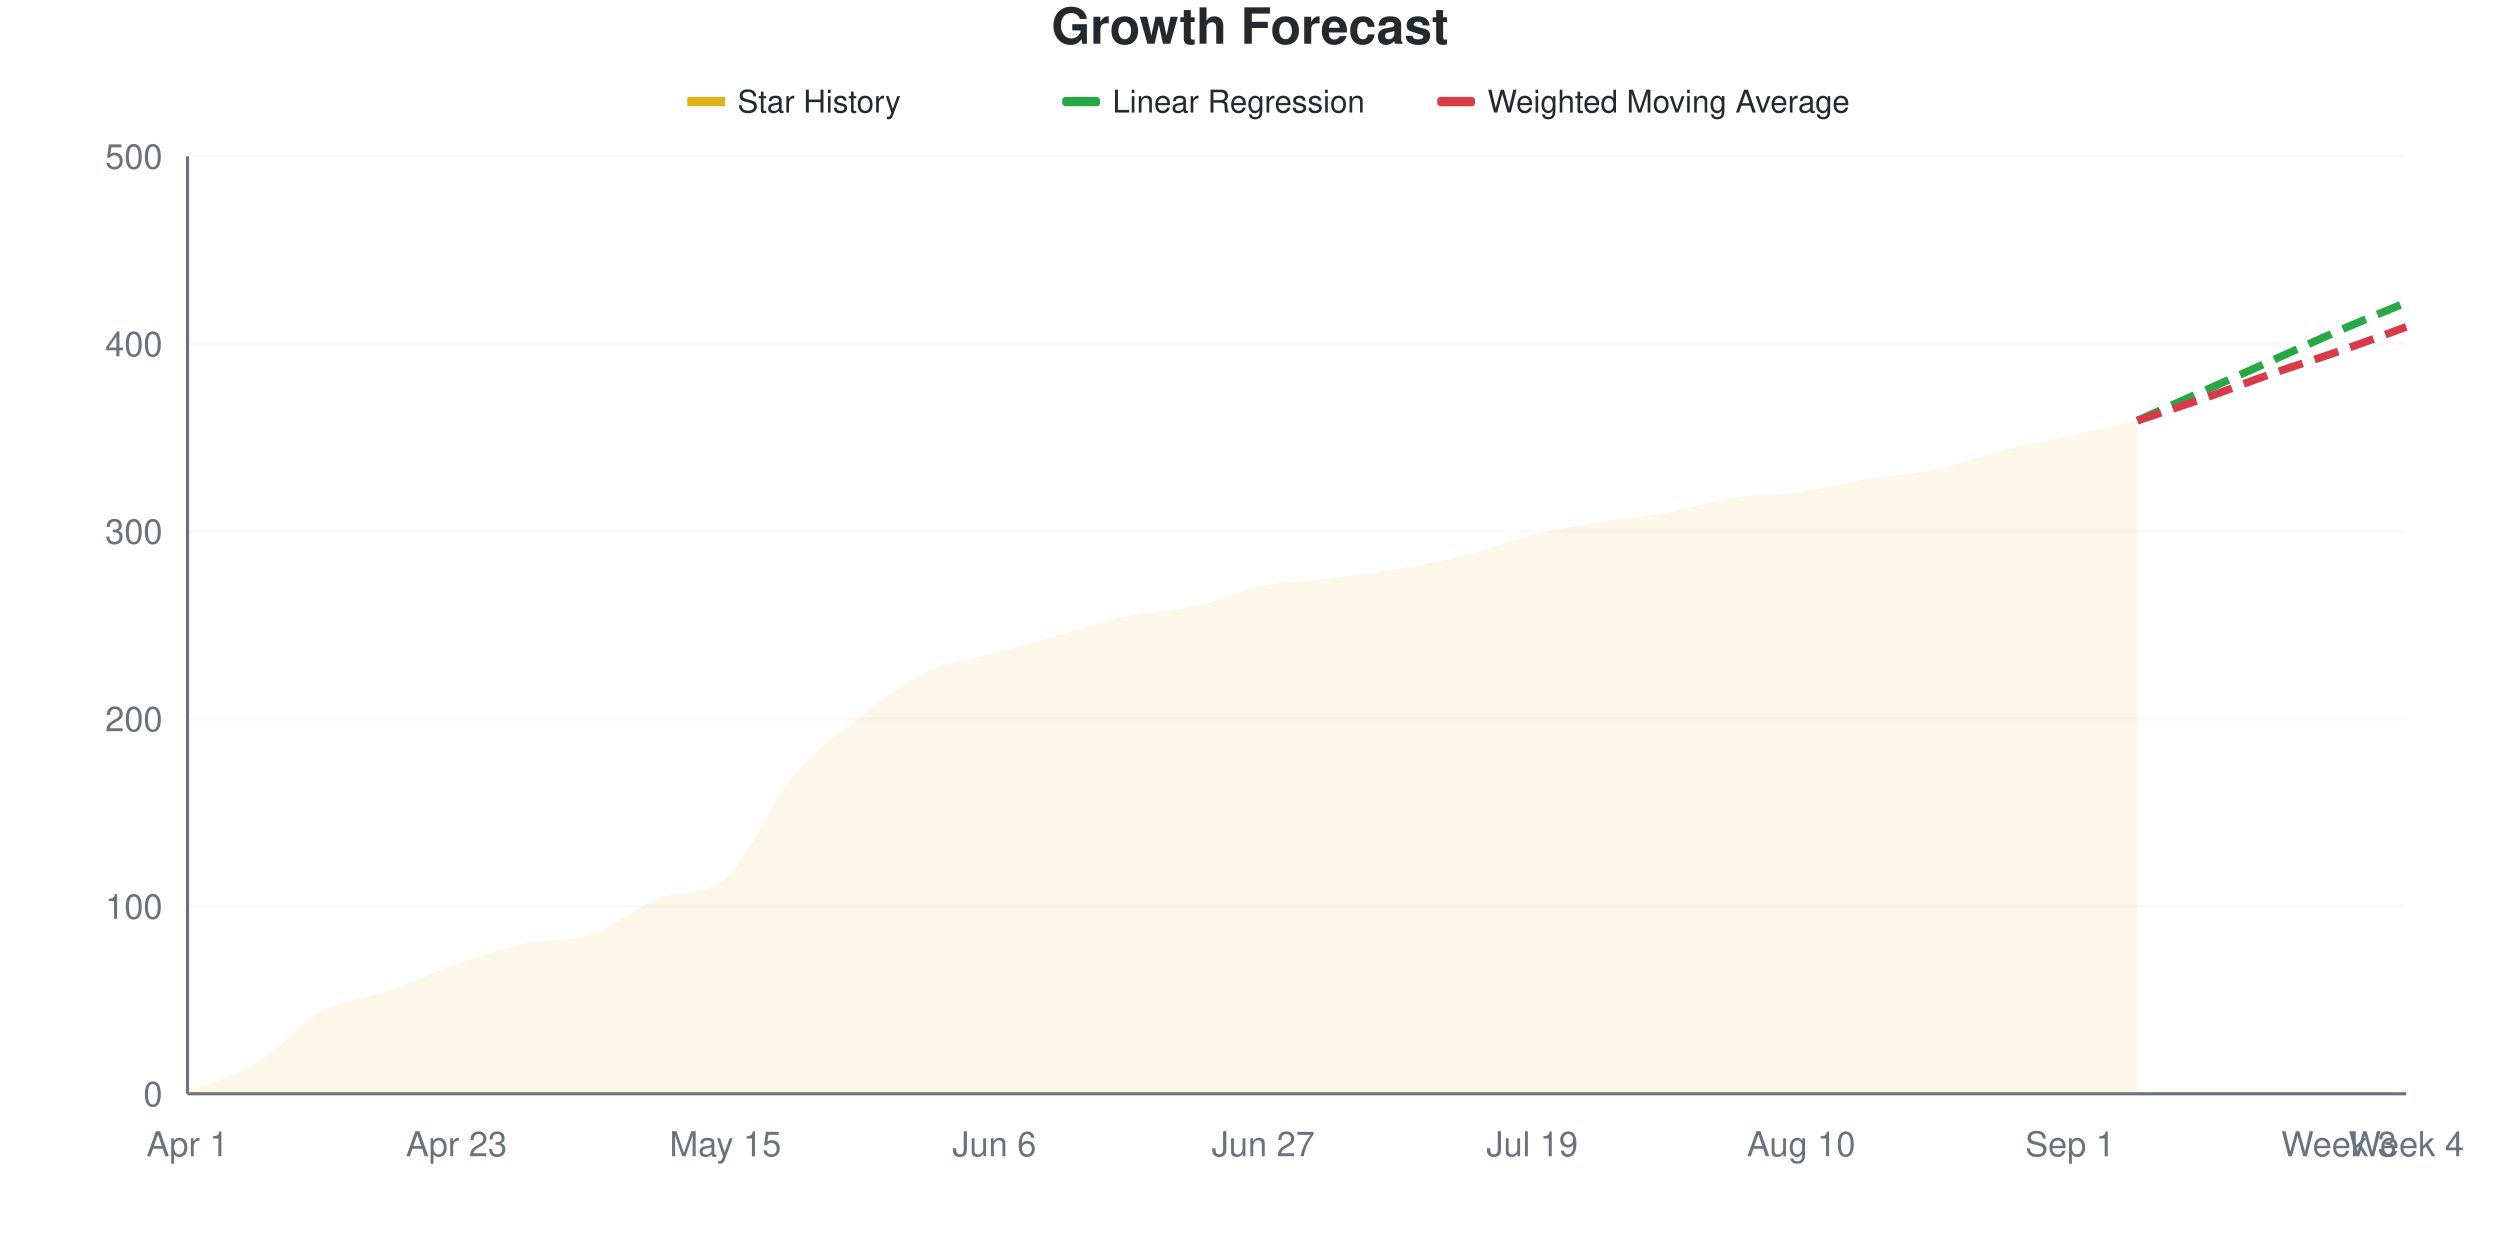
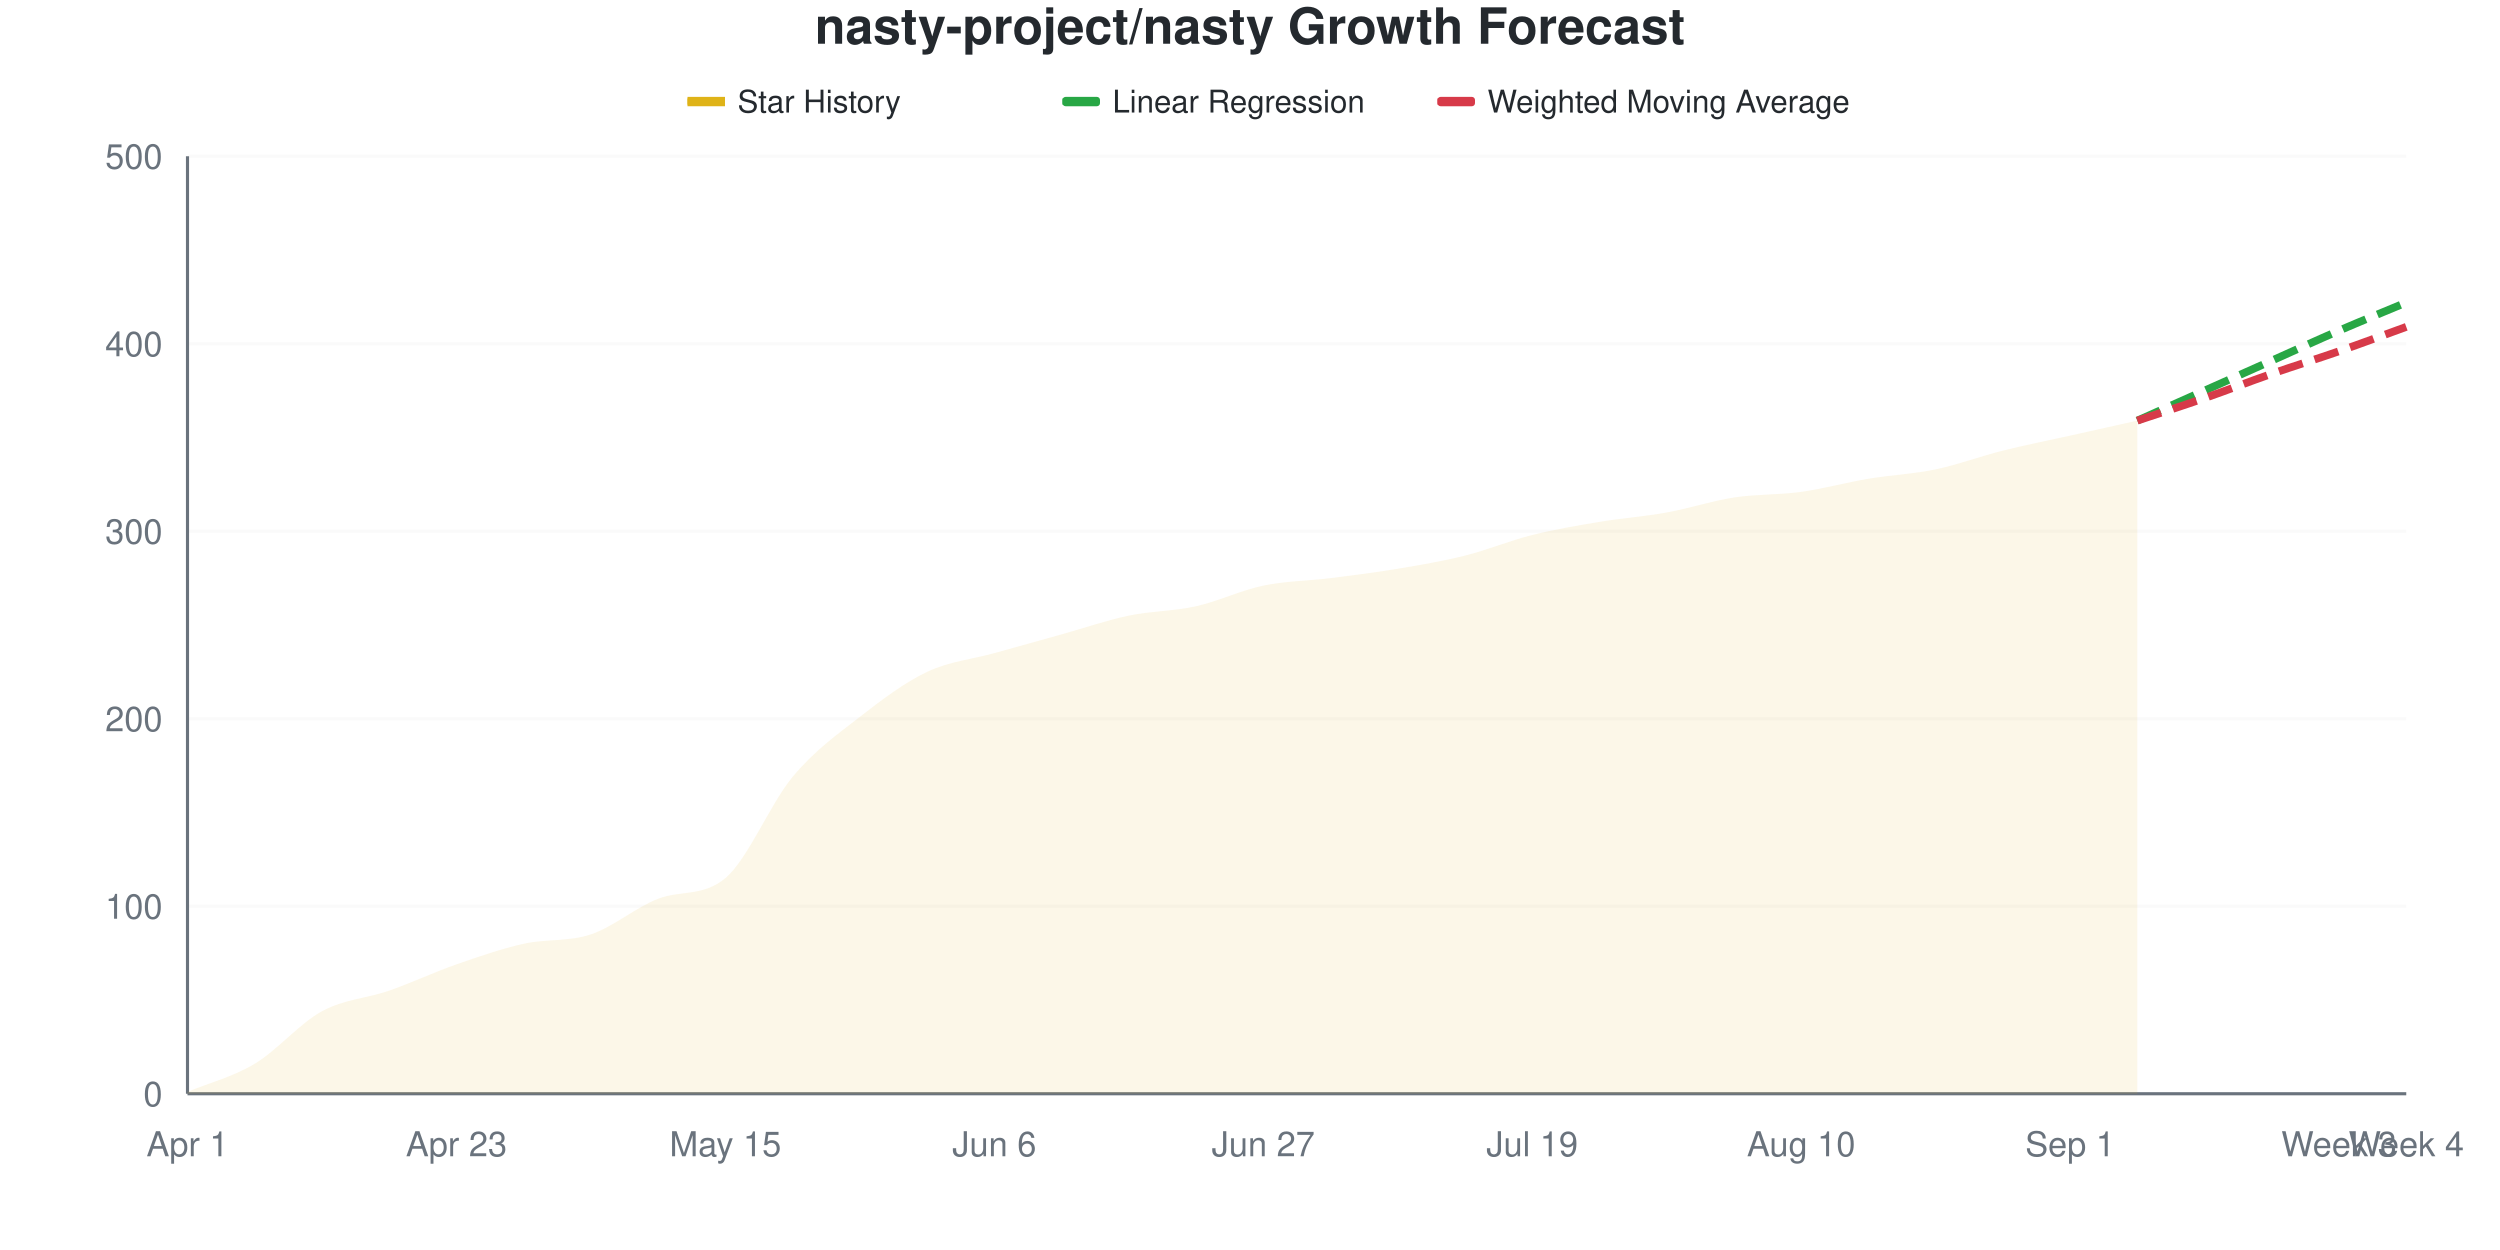
<svg xmlns="http://www.w3.org/2000/svg" viewBox="0 0 800 400" width="800" height="400">
  <style>
    @keyframes drawLine {
      to { stroke-dashoffset: 0; }
    }
    @keyframes fadeInPoint {
      from { opacity: 0; }
      to { opacity: 1; }
    }
    .data-line-0 {
      stroke-dasharray: 1017;
      stroke-dashoffset: 1017;
      animation: drawLine 2s ease-out forwards;
    }
    .data-point {
      opacity: 0;
      animation: fadeInPoint 0.5s ease-out forwards;
    }
    .chart-bg { fill: #fff; }
    .chart-text { fill: #24292e; }
    .chart-muted { fill: #6a737d; }
    .chart-grid { stroke: #eee; }
    .chart-axis { stroke: #6a737d; }
    @media (prefers-color-scheme: dark) {
      .chart-bg { fill: #0d1117; }
      .chart-text { fill: #e6edf3; }
      .chart-muted { fill: #8b949e; }
      .chart-grid { stroke: #21262d; }
      .chart-axis { stroke: #8b949e; }
    }
  </style>
  <rect width="800" height="400" class="chart-bg" />
-   <text x="400" y="14" text-anchor="middle" class="chart-text" font-size="16" font-weight="bold" font-family="-apple-system, BlinkMacSystemFont, 'Segoe UI', Helvetica, Arial, sans-serif">Growth Forecast</text>
+   <text x="400" y="14" text-anchor="middle" class="chart-text" font-size="16" font-weight="bold" font-family="-apple-system, BlinkMacSystemFont, 'Segoe UI', Helvetica, Arial, sans-serif">nasty-project/nasty Growth Forecast</text>
  <g class="legend">
    <rect x="220" y="31" width="12" height="3" fill="#dfb317" />
    <line x1="220" y1="32.5" x2="232" y2="32.5" stroke="#dfb317" stroke-width="2" />
    <text x="236" y="36" class="chart-text" font-size="10" font-family="-apple-system, BlinkMacSystemFont, 'Segoe UI', Helvetica, Arial, sans-serif">Star History</text>
    <rect x="340" y="31" width="12" height="3" fill="#28a745" rx="1" />
    <line x1="340" y1="32.5" x2="352" y2="32.5" stroke="#28a745" stroke-width="2" stroke-dasharray="4,2" />
    <text x="356" y="36" class="chart-text" font-size="10" font-family="-apple-system, BlinkMacSystemFont, 'Segoe UI', Helvetica, Arial, sans-serif">Linear Regression</text>
    <rect x="460" y="31" width="12" height="3" fill="#d73a49" rx="1" />
    <line x1="460" y1="32.5" x2="472" y2="32.5" stroke="#d73a49" stroke-width="2" stroke-dasharray="4,2" />
    <text x="476" y="36" class="chart-text" font-size="10" font-family="-apple-system, BlinkMacSystemFont, 'Segoe UI', Helvetica, Arial, sans-serif">Weighted Moving Average</text>
  </g>
  <g class="grid">
    <line x1="60" y1="350" x2="770" y2="350" class="chart-grid" stroke-opacity="0.3" />
    <text x="52" y="354" text-anchor="end" class="chart-muted" font-size="11" font-family="-apple-system, BlinkMacSystemFont, 'Segoe UI', Helvetica, Arial, sans-serif">0</text>
    <line x1="60" y1="290" x2="770" y2="290" class="chart-grid" stroke-opacity="0.3" />
    <text x="52" y="294" text-anchor="end" class="chart-muted" font-size="11" font-family="-apple-system, BlinkMacSystemFont, 'Segoe UI', Helvetica, Arial, sans-serif">100</text>
    <line x1="60" y1="230" x2="770" y2="230" class="chart-grid" stroke-opacity="0.3" />
    <text x="52" y="234" text-anchor="end" class="chart-muted" font-size="11" font-family="-apple-system, BlinkMacSystemFont, 'Segoe UI', Helvetica, Arial, sans-serif">200</text>
    <line x1="60" y1="170" x2="770" y2="170" class="chart-grid" stroke-opacity="0.3" />
    <text x="52" y="174" text-anchor="end" class="chart-muted" font-size="11" font-family="-apple-system, BlinkMacSystemFont, 'Segoe UI', Helvetica, Arial, sans-serif">300</text>
    <line x1="60" y1="110" x2="770" y2="110" class="chart-grid" stroke-opacity="0.3" />
    <text x="52" y="114" text-anchor="end" class="chart-muted" font-size="11" font-family="-apple-system, BlinkMacSystemFont, 'Segoe UI', Helvetica, Arial, sans-serif">400</text>
    <line x1="60" y1="50" x2="770" y2="50" class="chart-grid" stroke-opacity="0.3" />
    <text x="52" y="54" text-anchor="end" class="chart-muted" font-size="11" font-family="-apple-system, BlinkMacSystemFont, 'Segoe UI', Helvetica, Arial, sans-serif">500</text>
  </g>
  <g class="milestones">
    
  </g>
  <g class="x-axis">
    <text x="60" y="370" text-anchor="middle" class="chart-muted" font-size="11" font-family="-apple-system, BlinkMacSystemFont, 'Segoe UI', Helvetica, Arial, sans-serif">Apr 1</text>
    <text x="146.061" y="370" text-anchor="middle" class="chart-muted" font-size="11" font-family="-apple-system, BlinkMacSystemFont, 'Segoe UI', Helvetica, Arial, sans-serif">Apr 23</text>
    <text x="232.121" y="370" text-anchor="middle" class="chart-muted" font-size="11" font-family="-apple-system, BlinkMacSystemFont, 'Segoe UI', Helvetica, Arial, sans-serif">May 15</text>
    <text x="318.182" y="370" text-anchor="middle" class="chart-muted" font-size="11" font-family="-apple-system, BlinkMacSystemFont, 'Segoe UI', Helvetica, Arial, sans-serif">Jun 6</text>
    <text x="404.242" y="370" text-anchor="middle" class="chart-muted" font-size="11" font-family="-apple-system, BlinkMacSystemFont, 'Segoe UI', Helvetica, Arial, sans-serif">Jun 27</text>
    <text x="490.303" y="370" text-anchor="middle" class="chart-muted" font-size="11" font-family="-apple-system, BlinkMacSystemFont, 'Segoe UI', Helvetica, Arial, sans-serif">Jul 19</text>
    <text x="576.364" y="370" text-anchor="middle" class="chart-muted" font-size="11" font-family="-apple-system, BlinkMacSystemFont, 'Segoe UI', Helvetica, Arial, sans-serif">Aug 10</text>
    <text x="662.424" y="370" text-anchor="middle" class="chart-muted" font-size="11" font-family="-apple-system, BlinkMacSystemFont, 'Segoe UI', Helvetica, Arial, sans-serif">Sep 1</text>
    <text x="748.485" y="370" text-anchor="middle" class="chart-muted" font-size="11" font-family="-apple-system, BlinkMacSystemFont, 'Segoe UI', Helvetica, Arial, sans-serif">Week 3</text>
    <text x="770" y="370" text-anchor="middle" class="chart-muted" font-size="11" font-family="-apple-system, BlinkMacSystemFont, 'Segoe UI', Helvetica, Arial, sans-serif">Week 4</text>
  </g>
  <line x1="60" y1="50" x2="60" y2="350" class="chart-axis" stroke-width="1" />
  <line x1="60" y1="350" x2="770" y2="350" class="chart-axis" stroke-width="1" />
  <path d="M60,350 L60,349.4 C67.172,346.4 74.343,344.7 81.515,340.4 C88.687,336.1 95.859,327.5 103.03,323.6 C110.202,319.7 117.374,319.5 124.545,317 C131.717,314.5 138.889,311.1 146.061,308.6 C153.232,306.1 160.404,303.6 167.576,302 C174.747,300.4 181.919,301.4 189.091,299 C196.263,296.6 203.434,290.366 210.606,287.6 C217.778,284.834 224.949,286.993 232.121,281 C239.293,275.007 246.465,257.2 253.636,248.6 C260.808,240 267.98,235 275.152,229.4 C282.323,223.8 289.495,218.4 296.667,215 C303.838,211.6 311.01,211 318.182,209 C325.354,207 332.525,205 339.697,203 C346.869,201 354.04,198.5 361.212,197 C368.384,195.5 375.556,195.6 382.727,194 C389.899,192.4 397.071,188.9 404.242,187.4 C411.414,185.9 418.586,185.9 425.758,185 C432.929,184.1 440.101,183.2 447.273,182 C454.444,180.8 461.616,179.6 468.788,177.8 C475.96,176 483.131,173 490.303,171.2 C497.475,169.4 504.646,168.2 511.818,167 C518.99,165.8 526.162,165.3 533.333,164 C540.505,162.7 547.677,160.3 554.848,159.2 C562.02,158.1 569.192,158.4 576.364,157.4 C583.535,156.4 590.707,154.4 597.879,153.2 C605.051,152 612.222,151.7 619.394,150.2 C626.566,148.7 633.737,146 640.909,144.2 C648.081,142.4 655.253,141 662.424,139.4 C669.596,137.8 676.768,136.2 683.939,134.6 L683.939,350 L60,350 Z" fill="#dfb317" fill-opacity="0.1" />
  <path d="M60,350 L60,349.4 C67.172,346.4 74.343,344.7 81.515,340.4 C88.687,336.1 95.859,327.5 103.03,323.6 C110.202,319.7 117.374,319.5 124.545,317 C131.717,314.5 138.889,311.1 146.061,308.6 C153.232,306.1 160.404,303.6 167.576,302 C174.747,300.4 181.919,301.4 189.091,299 C196.263,296.6 203.434,290.366 210.606,287.6 C217.778,284.834 224.949,286.993 232.121,281 C239.293,275.007 246.465,257.2 253.636,248.6 C260.808,240 267.98,235 275.152,229.4 C282.323,223.8 289.495,218.4 296.667,215 C303.838,211.6 311.01,211 318.182,209 C325.354,207 332.525,205 339.697,203 C346.869,201 354.04,198.5 361.212,197 C368.384,195.5 375.556,195.6 382.727,194 C389.899,192.4 397.071,188.9 404.242,187.4 C411.414,185.9 418.586,185.9 425.758,185 C432.929,184.1 440.101,183.2 447.273,182 C454.444,180.8 461.616,179.6 468.788,177.8 C475.96,176 483.131,173 490.303,171.2 C497.475,169.4 504.646,168.2 511.818,167 C518.99,165.8 526.162,165.3 533.333,164 C540.505,162.7 547.677,160.3 554.848,159.2 C562.02,158.1 569.192,158.4 576.364,157.4 C583.535,156.4 590.707,154.4 597.879,153.2 C605.051,152 612.222,151.7 619.394,150.2 C626.566,148.7 633.737,146 640.909,144.2 C648.081,142.4 655.253,141 662.424,139.4 C669.596,137.8 676.768,136.2 683.939,134.6" fill="none" stroke="#dfb317" stroke-width="2.5" class="data-line-0" />
  <path d="M683.939,134.6 C691.111,131.4 698.283,128.2 705.455,125 C712.626,121.8 719.798,118.6 726.97,115.4 C734.141,112.2 741.313,108.9 748.485,105.8 C755.657,102.7 762.828,99.8 770,96.8" fill="none" stroke="#28a745" stroke-width="2.5" stroke-dasharray="8,4" />
  <path d="M683.939,134.6 C691.111,132.2 698.283,129.9 705.455,127.4 C712.626,124.9 719.798,122.1 726.97,119.6 C734.141,117.1 741.313,114.9 748.485,112.4 C755.657,109.9 762.828,107.2 770,104.6" fill="none" stroke="#d73a49" stroke-width="2.5" stroke-dasharray="8,4" />
  <g class="points">
    <circle cx="60" cy="349.4" r="4" fill="#dfb317" class="data-point" style="animation-delay: 1.50s" />
    <circle cx="81.515" cy="340.4" r="4" fill="#dfb317" class="data-point" style="animation-delay: 1.55s" />
    <circle cx="103.03" cy="323.6" r="4" fill="#dfb317" class="data-point" style="animation-delay: 1.60s" />
    <circle cx="124.545" cy="317" r="4" fill="#dfb317" class="data-point" style="animation-delay: 1.65s" />
    <circle cx="146.061" cy="308.6" r="4" fill="#dfb317" class="data-point" style="animation-delay: 1.70s" />
    <circle cx="167.576" cy="302" r="4" fill="#dfb317" class="data-point" style="animation-delay: 1.75s" />
    <circle cx="189.091" cy="299" r="4" fill="#dfb317" class="data-point" style="animation-delay: 1.80s" />
    <circle cx="210.606" cy="287.6" r="4" fill="#dfb317" class="data-point" style="animation-delay: 1.85s" />
    <circle cx="232.121" cy="281" r="4" fill="#dfb317" class="data-point" style="animation-delay: 1.90s" />
    <circle cx="253.636" cy="248.6" r="4" fill="#dfb317" class="data-point" style="animation-delay: 1.95s" />
    <circle cx="275.152" cy="229.4" r="4" fill="#dfb317" class="data-point" style="animation-delay: 2.00s" />
    <circle cx="296.667" cy="215" r="4" fill="#dfb317" class="data-point" style="animation-delay: 2.05s" />
    <circle cx="318.182" cy="209" r="4" fill="#dfb317" class="data-point" style="animation-delay: 2.10s" />
    <circle cx="339.697" cy="203" r="4" fill="#dfb317" class="data-point" style="animation-delay: 2.15s" />
    <circle cx="361.212" cy="197" r="4" fill="#dfb317" class="data-point" style="animation-delay: 2.20s" />
    <circle cx="382.727" cy="194" r="4" fill="#dfb317" class="data-point" style="animation-delay: 2.25s" />
    <circle cx="404.242" cy="187.4" r="4" fill="#dfb317" class="data-point" style="animation-delay: 2.30s" />
    <circle cx="425.758" cy="185" r="4" fill="#dfb317" class="data-point" style="animation-delay: 2.35s" />
    <circle cx="447.273" cy="182" r="4" fill="#dfb317" class="data-point" style="animation-delay: 2.40s" />
    <circle cx="468.788" cy="177.8" r="4" fill="#dfb317" class="data-point" style="animation-delay: 2.45s" />
    <circle cx="490.303" cy="171.2" r="4" fill="#dfb317" class="data-point" style="animation-delay: 2.50s" />
    <circle cx="511.818" cy="167" r="4" fill="#dfb317" class="data-point" style="animation-delay: 2.55s" />
    <circle cx="533.333" cy="164" r="4" fill="#dfb317" class="data-point" style="animation-delay: 2.60s" />
    <circle cx="554.848" cy="159.2" r="4" fill="#dfb317" class="data-point" style="animation-delay: 2.65s" />
    <circle cx="576.364" cy="157.4" r="4" fill="#dfb317" class="data-point" style="animation-delay: 2.70s" />
    <circle cx="597.879" cy="153.2" r="4" fill="#dfb317" class="data-point" style="animation-delay: 2.75s" />
    <circle cx="619.394" cy="150.2" r="4" fill="#dfb317" class="data-point" style="animation-delay: 2.80s" />
    <circle cx="640.909" cy="144.2" r="4" fill="#dfb317" class="data-point" style="animation-delay: 2.85s" />
    <circle cx="662.424" cy="139.4" r="4" fill="#dfb317" class="data-point" style="animation-delay: 2.90s" />
    <circle cx="683.939" cy="134.6" r="4" fill="#dfb317" class="data-point" style="animation-delay: 2.95s" />
  </g>
</svg>
